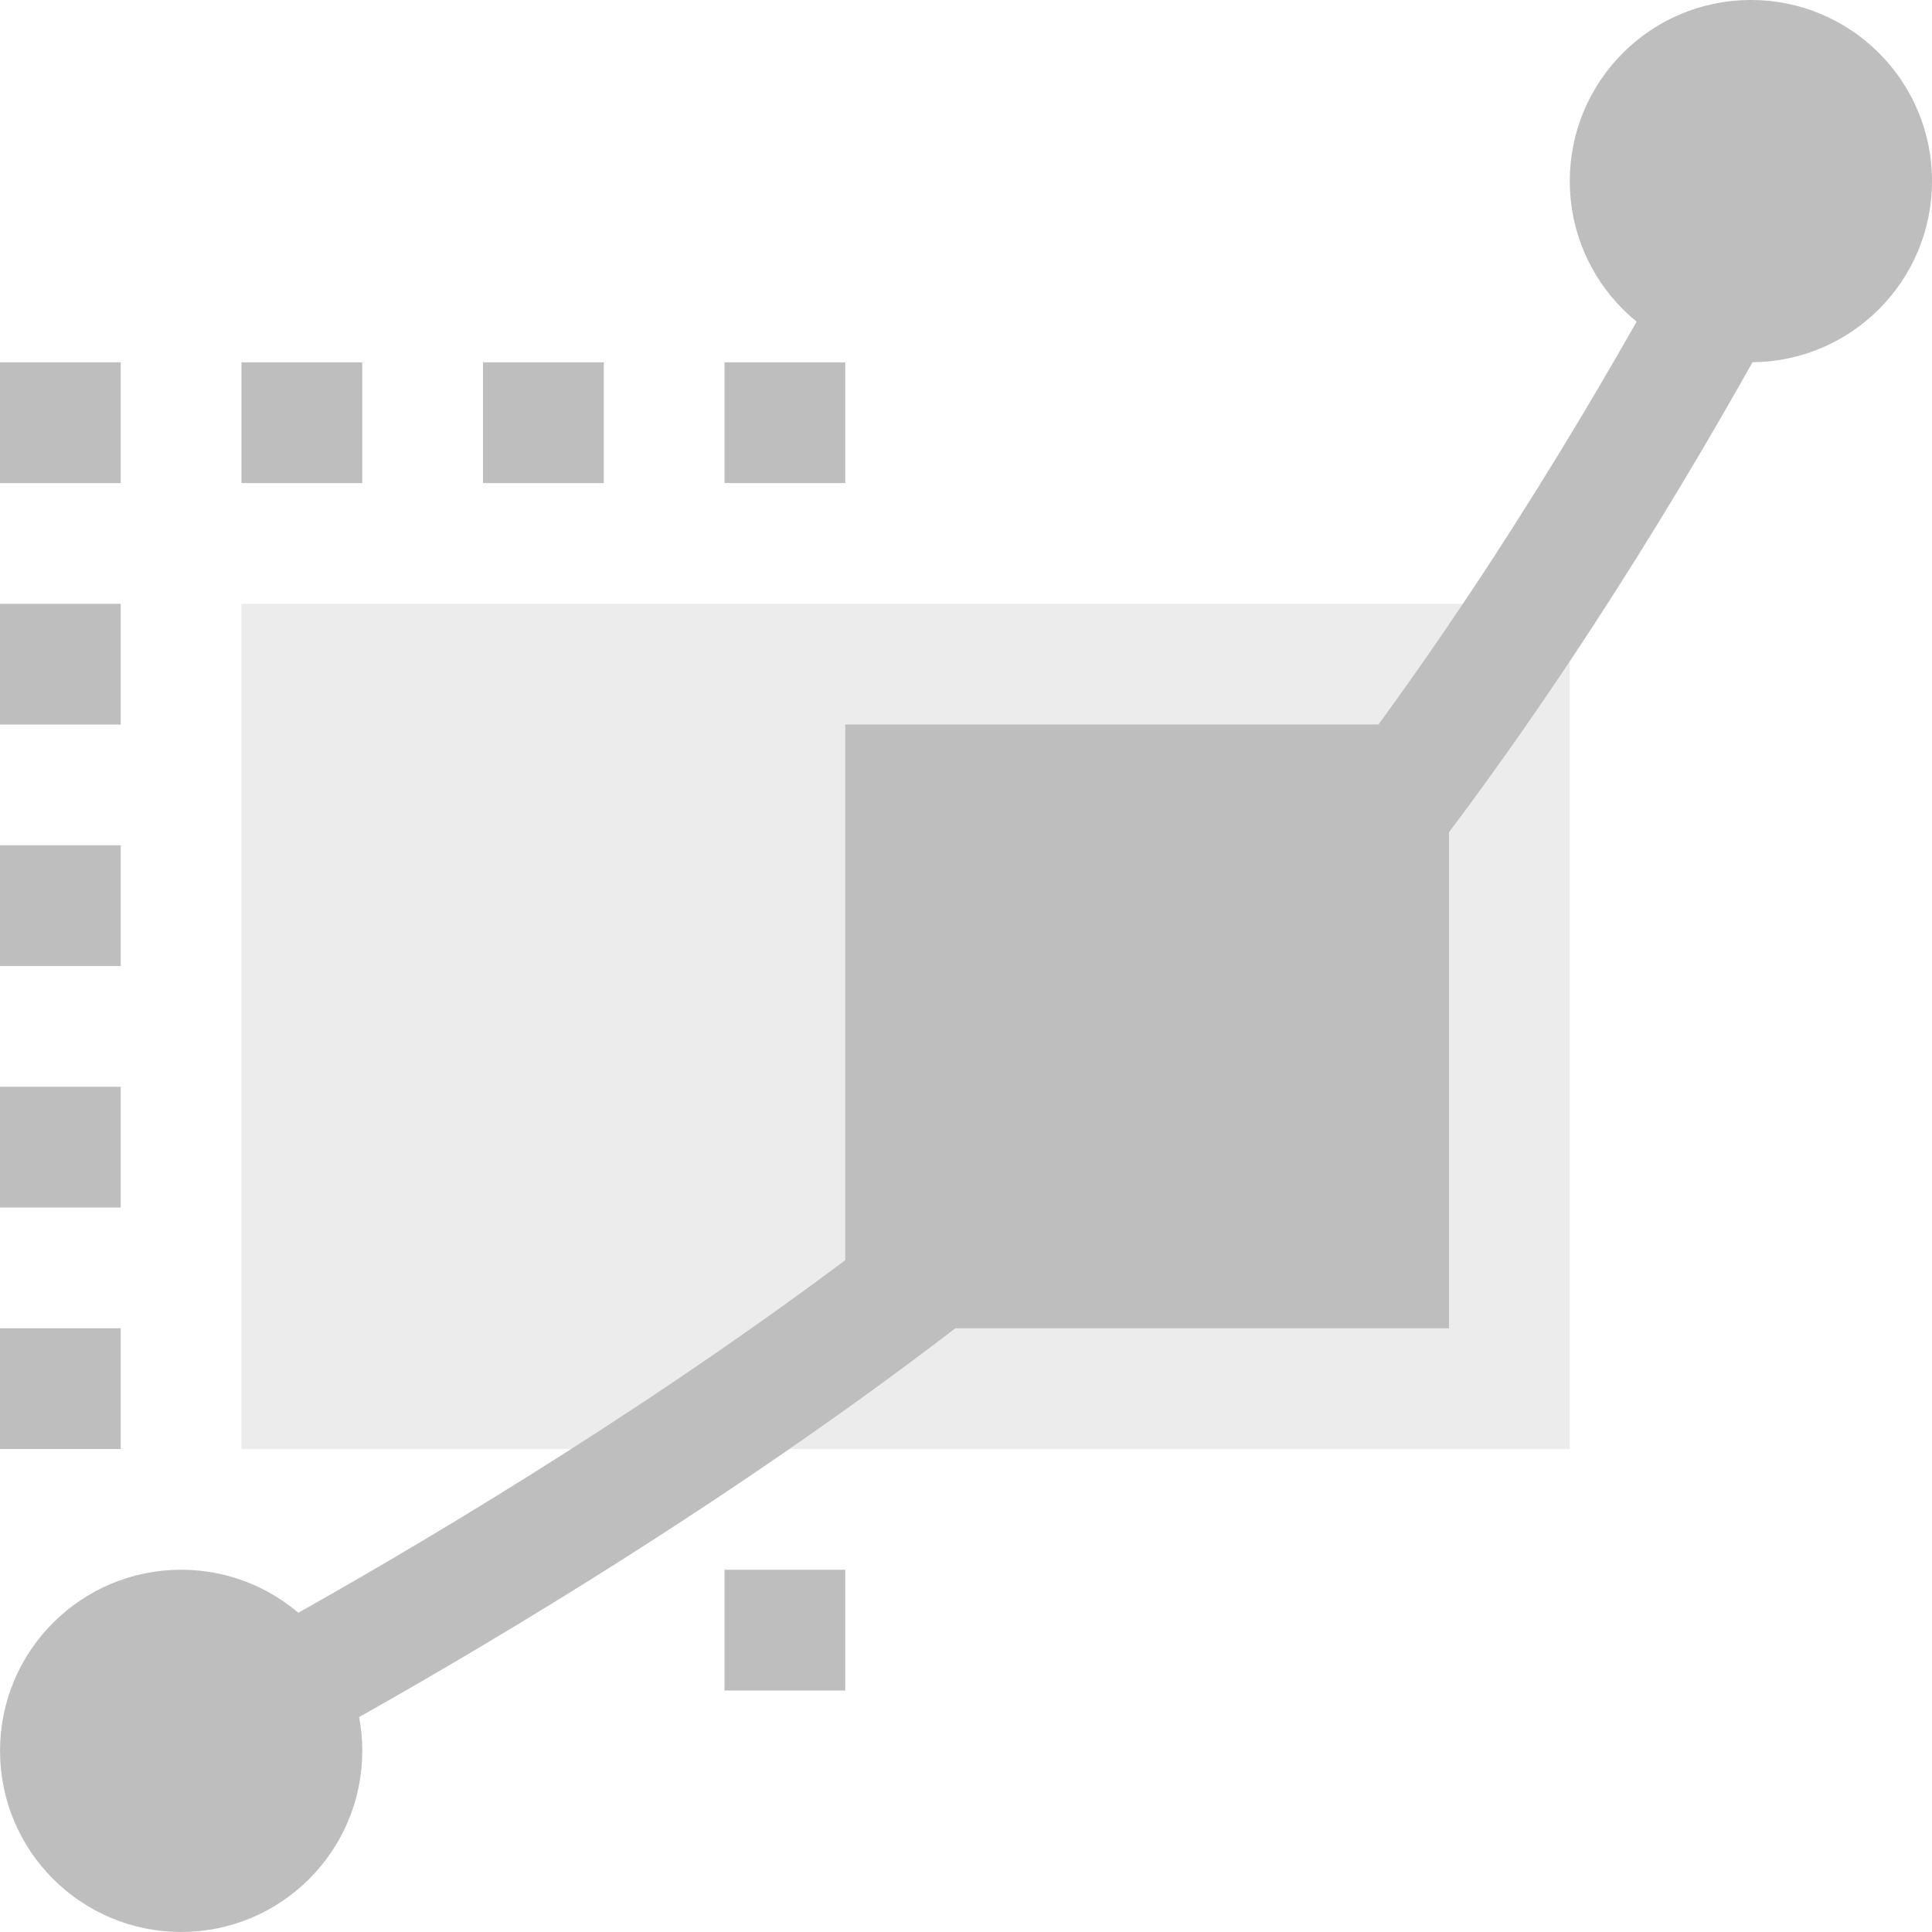
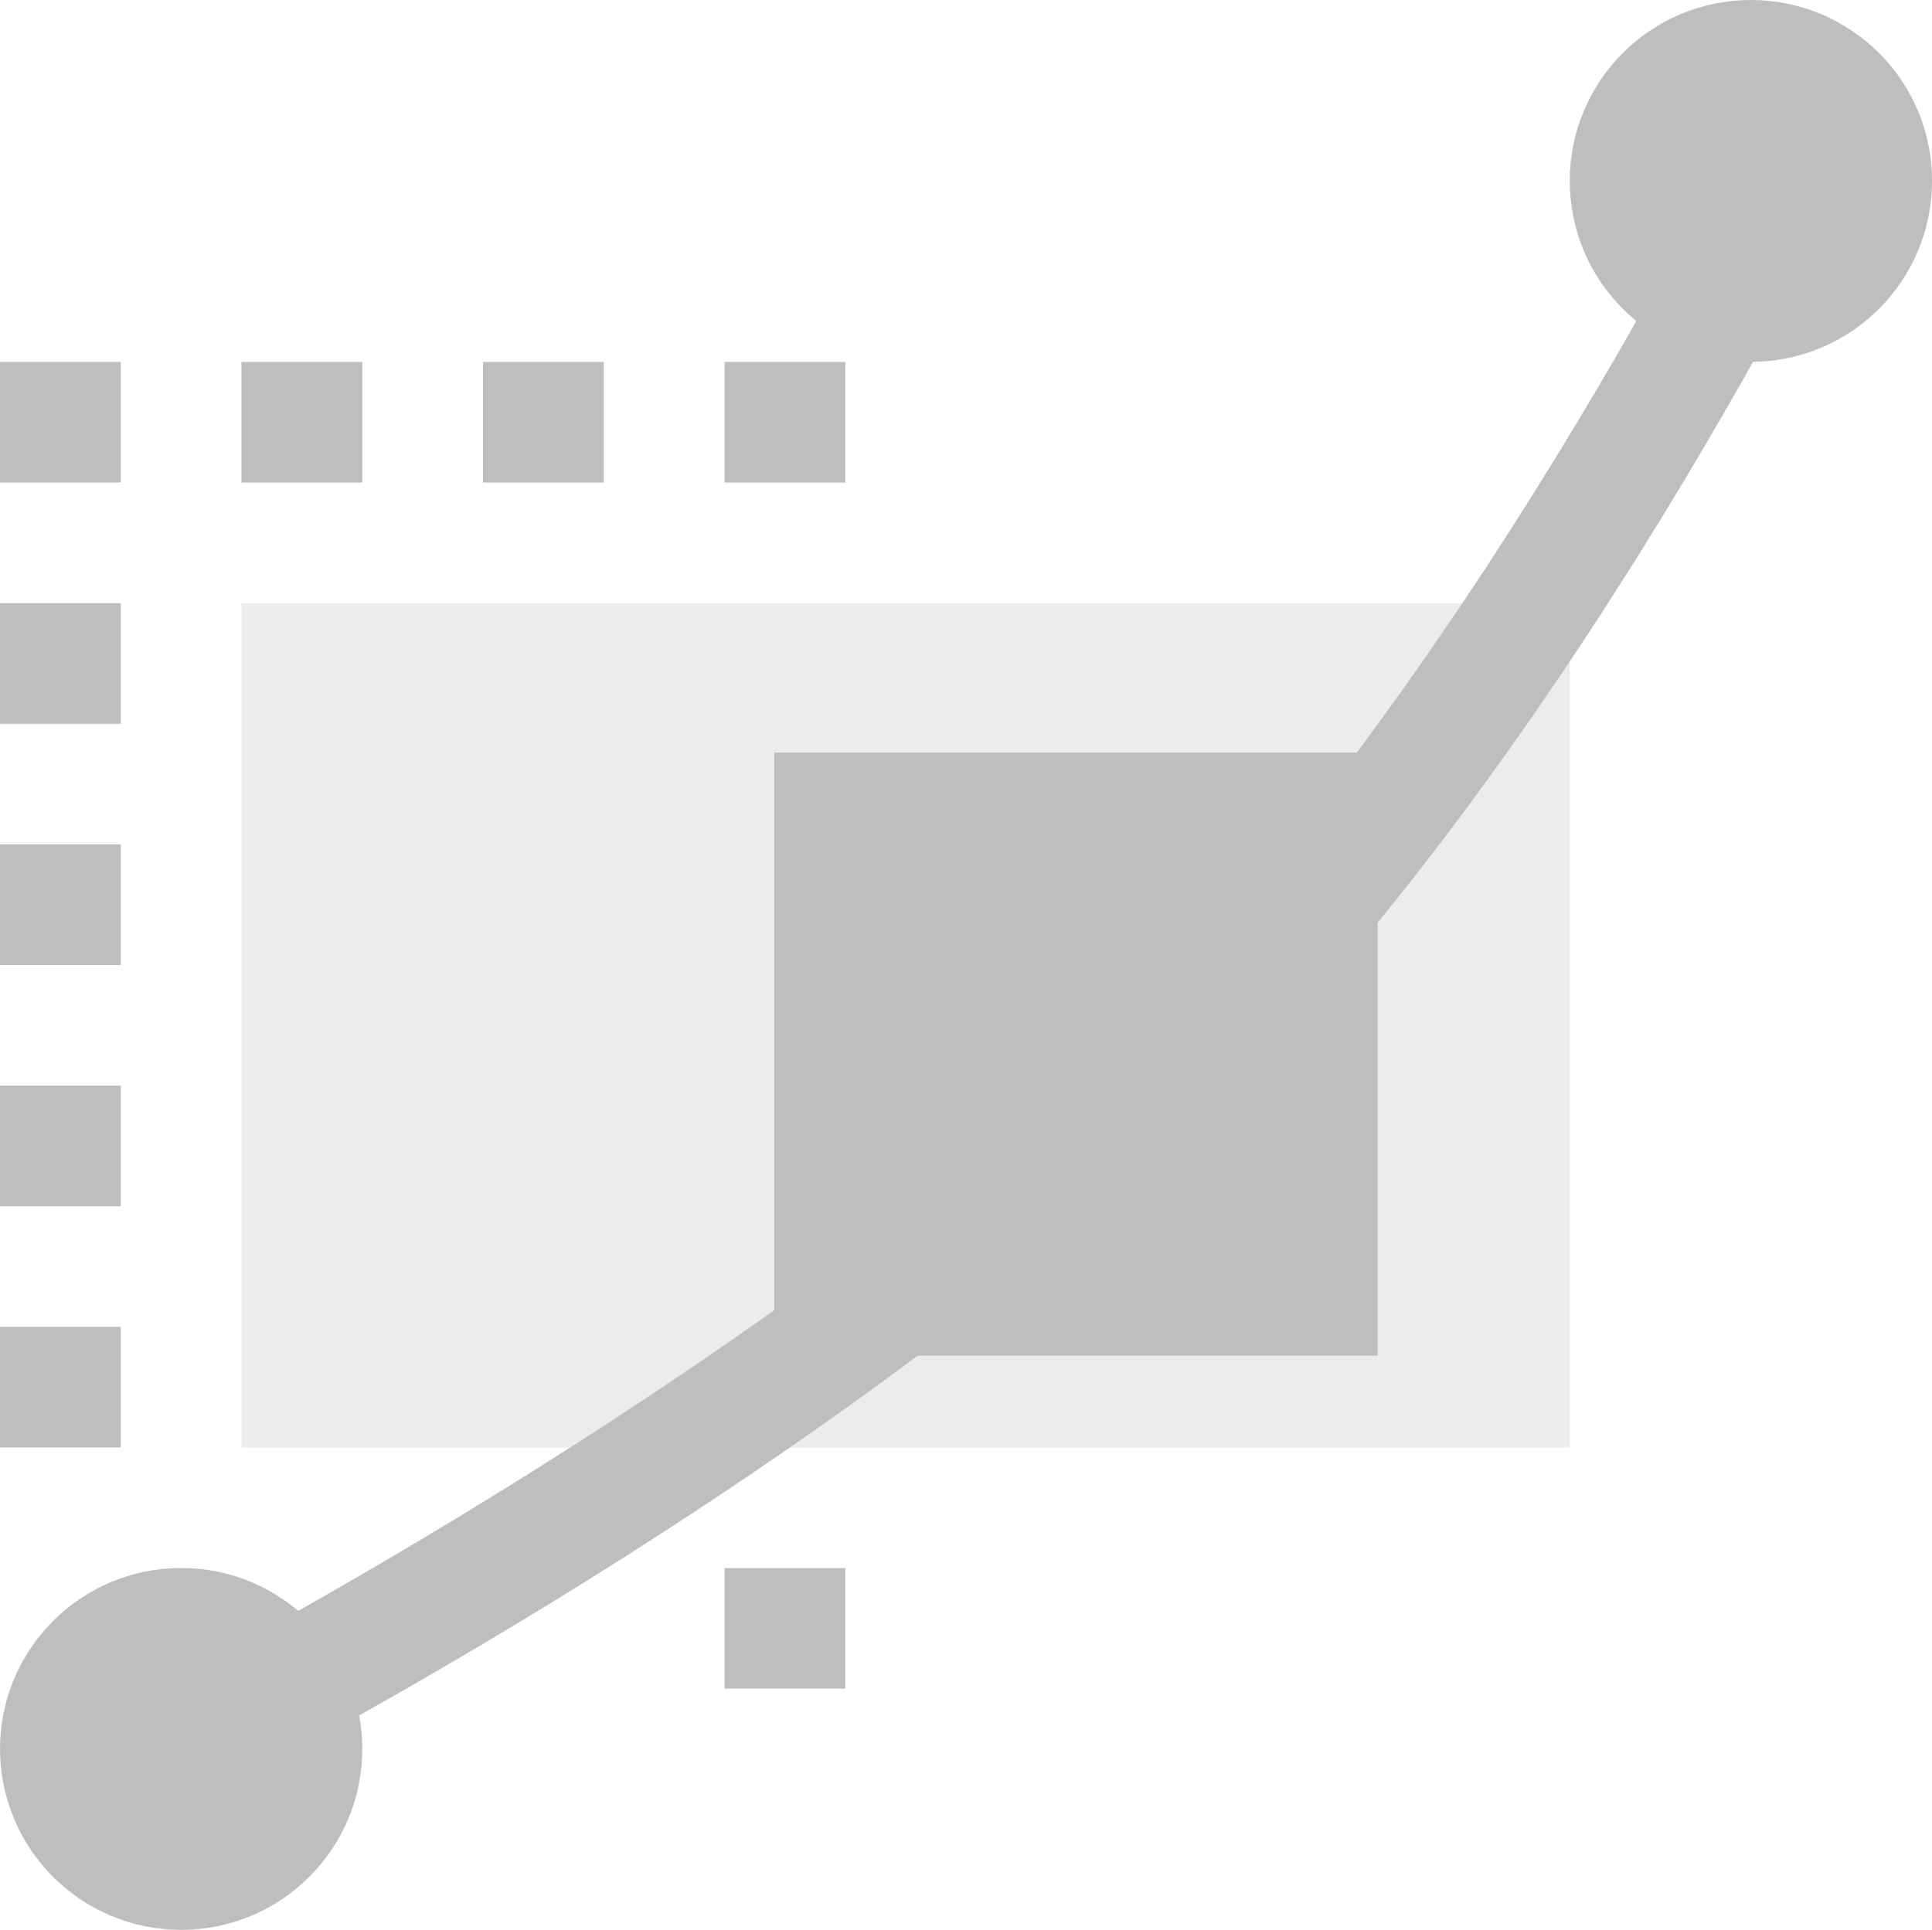
- <svg xmlns="http://www.w3.org/2000/svg" xmlns:ns1="http://www.openswatchbook.org/uri/2009/osb" xmlns:xlink="http://www.w3.org/1999/xlink" viewBox="0 0 16 16" id="svg7384" height="16" width="16" version="1.1">
+ <svg xmlns="http://www.w3.org/2000/svg" xmlns:ns1="http://www.openswatchbook.org/uri/2009/osb" xmlns:xlink="http://www.w3.org/1999/xlink" viewBox="0 0 16.014 16" id="svg7384" height="16" width="16.014" version="1.1">
  <defs id="defs7386">
    <linearGradient gradientTransform="matrix(0.3468259,0,0,0.3062089,-154.3523,-275.3237)" ns1:paint="solid" id="linearGradient19282-4">
      <stop id="stop19284-0" offset="0" style="stop-color:#bebebe;stop-opacity:1;" />
    </linearGradient>
    <linearGradient gradientTransform="translate(577.0752,382.7742)" gradientUnits="userSpaceOnUse" y2="225.5" x2="54" y1="225.5" x1="43" id="linearGradient8197" xlink:href="#linearGradient19282-4" />
    <linearGradient gradientTransform="translate(577.0752,382.7742)" gradientUnits="userSpaceOnUse" y2="228.5" x2="42" y1="228.5" x1="41" id="linearGradient8203" xlink:href="#linearGradient19282-4" />
    <linearGradient gradientTransform="translate(577.0752,382.7742)" gradientUnits="userSpaceOnUse" y2="226.5" x2="42" y1="226.5" x1="41" id="linearGradient8205" xlink:href="#linearGradient19282-4" />
    <linearGradient gradientTransform="translate(577.0752,382.7742)" gradientUnits="userSpaceOnUse" y2="224.5" x2="42" y1="224.5" x1="41" id="linearGradient8207" xlink:href="#linearGradient19282-4" />
    <linearGradient gradientTransform="translate(577.0752,382.7742)" gradientUnits="userSpaceOnUse" y2="222.5" x2="42" y1="222.5" x1="41" id="linearGradient8209" xlink:href="#linearGradient19282-4" />
    <linearGradient gradientTransform="translate(577.0752,382.7742)" gradientUnits="userSpaceOnUse" y2="220.5" x2="48" y1="220.5" x1="47" id="linearGradient8211" xlink:href="#linearGradient19282-4" />
    <linearGradient gradientTransform="translate(577.0752,382.7742)" gradientUnits="userSpaceOnUse" y2="220.5" x2="46" y1="220.5" x1="45" id="linearGradient8213" xlink:href="#linearGradient19282-4" />
    <linearGradient gradientTransform="translate(577.0752,382.7742)" gradientUnits="userSpaceOnUse" y2="220.5" x2="44" y1="220.5" x1="43" id="linearGradient8215" xlink:href="#linearGradient19282-4" />
    <linearGradient gradientTransform="translate(577.0752,382.7742)" gradientUnits="userSpaceOnUse" y2="220.5" x2="42" y1="220.5" x1="41" id="linearGradient8217" xlink:href="#linearGradient19282-4" />
    <linearGradient gradientTransform="translate(577.0752,382.7527)" gradientUnits="userSpaceOnUse" y2="1037.862" x2="16" y1="1037.862" x1="13" id="linearGradient8224" xlink:href="#linearGradient19282-4" />
    <linearGradient gradientTransform="translate(577.0752,382.7527)" gradientUnits="userSpaceOnUse" y2="1050.862" x2="3" y1="1050.862" x1="-0" id="linearGradient8226" xlink:href="#linearGradient19282-4" />
    <linearGradient gradientTransform="translate(577.0752,382.7742)" gradientUnits="userSpaceOnUse" y2="230.5" x2="48" y1="230.5" x1="47" id="linearGradient8229" xlink:href="#linearGradient19282-4" />
    <linearGradient gradientTransform="translate(577.0752,382.7527)" gradientUnits="userSpaceOnUse" y2="1050.862" x2="3" y1="1050.862" x1="-0" id="linearGradient8235" xlink:href="#linearGradient19282-4" />
    <linearGradient gradientTransform="translate(577.0752,382.7527)" gradientUnits="userSpaceOnUse" y2="1037.862" x2="16" y1="1037.862" x1="13" id="linearGradient8237" xlink:href="#linearGradient19282-4" />
    <linearGradient gradientTransform="translate(586.5534,389.965)" gradientUnits="userSpaceOnUse" y2="855.048" x2="180.746" y1="855.048" x1="165.906" id="linearGradient8243" xlink:href="#linearGradient19282-4" />
    <linearGradient gradientTransform="translate(586.5534,389.965)" gradientUnits="userSpaceOnUse" y2="855.899" x2="177.019" y1="855.899" x1="171.937" id="linearGradient8249" xlink:href="#linearGradient19282-4" />
    <linearGradient gradientTransform="translate(586.5534,389.965)" gradientUnits="userSpaceOnUse" y2="855.899" x2="177.019" y1="855.899" x1="171.937" id="linearGradient8255" xlink:href="#linearGradient19282-4" />
+     <linearGradient xlink:href="#linearGradient19282-4" id="linearGradient8243-8" x1="165.906" y1="855.048" x2="180.746" y2="855.048" gradientUnits="userSpaceOnUse" />
+     <linearGradient xlink:href="#linearGradient19282-4" id="linearGradient8255-5" x1="171.937" y1="855.899" x2="177.019" y2="855.899" gradientUnits="userSpaceOnUse" />
+     <linearGradient xlink:href="#linearGradient19282-4" id="linearGradient8226-0" x1="-0" y1="1050.862" x2="3" y2="1050.862" gradientUnits="userSpaceOnUse" />
+     <linearGradient xlink:href="#linearGradient19282-4" id="linearGradient8224-6" x1="13" y1="1037.862" x2="16" y2="1037.862" gradientUnits="userSpaceOnUse" />
+     <linearGradient xlink:href="#linearGradient19282-4" id="linearGradient8197-0" x1="43" y1="225.5" x2="54" y2="225.5" gradientUnits="userSpaceOnUse" />
+     <linearGradient xlink:href="#linearGradient19282-4" id="linearGradient8217-6" x1="41" y1="220.5" x2="42" y2="220.5" gradientUnits="userSpaceOnUse" />
+     <linearGradient xlink:href="#linearGradient19282-4" id="linearGradient8209-3" x1="41" y1="222.5" x2="42" y2="222.5" gradientUnits="userSpaceOnUse" />
+     <linearGradient xlink:href="#linearGradient19282-4" id="linearGradient8215-2" x1="43" y1="220.5" x2="44" y2="220.5" gradientUnits="userSpaceOnUse" />
+     <linearGradient xlink:href="#linearGradient19282-4" id="linearGradient8213-0" x1="45" y1="220.5" x2="46" y2="220.5" gradientUnits="userSpaceOnUse" />
+     <linearGradient xlink:href="#linearGradient19282-4" id="linearGradient8211-6" x1="47" y1="220.5" x2="48" y2="220.5" gradientUnits="userSpaceOnUse" />
+     <linearGradient xlink:href="#linearGradient19282-4" id="linearGradient8207-1" x1="41" y1="224.5" x2="42" y2="224.5" gradientUnits="userSpaceOnUse" />
+     <linearGradient xlink:href="#linearGradient19282-4" id="linearGradient8205-5" x1="41" y1="226.5" x2="42" y2="226.5" gradientUnits="userSpaceOnUse" />
+     <linearGradient xlink:href="#linearGradient19282-4" id="linearGradient8229-5" x1="47" y1="230.5" x2="48" y2="230.5" gradientUnits="userSpaceOnUse" />
+     <linearGradient xlink:href="#linearGradient19282-4" id="linearGradient8203-4" x1="41" y1="228.5" x2="42" y2="228.5" gradientUnits="userSpaceOnUse" />
+     <linearGradient xlink:href="#linearGradient19282-4" id="linearGradient13510" gradientUnits="userSpaceOnUse" x1="-0" y1="1050.862" x2="3" y2="1050.862" />
+     <linearGradient xlink:href="#linearGradient19282-4" id="linearGradient13512" gradientUnits="userSpaceOnUse" x1="13" y1="1037.862" x2="16" y2="1037.862" />
  </defs>
-   <g transform="translate(-119.2641,-215.7214)" style="display:inline" id="stock">
-     <g id="gimp-selection-to-path" transform="translate(119.2643,-820.6408)">
-       <g id="g3978">
-         <g id="g3937-83">
-           <g transform="matrix(0.9838409,0,0,0.9815052,-162.1587,204.7926)" id="path-reverse-6">
-             <path id="path15631-9" d="m 166.591,861.831 c 0,0 5.092,-2.62 8.141,-5.677 3.049,-3.057 5.336,-7.896 5.336,-7.896" style="fill:none;stroke:url(#linearGradient8243);stroke-width:1.018;stroke-linecap:square;stroke-linejoin:miter;stroke-miterlimit:4;stroke-dasharray:none;stroke-opacity:1" />
-             <rect y="853.861" x="172.446" height="4.077" width="4.064" id="rect15633-3" style="opacity:1;fill:url(#linearGradient8255);fill-opacity:1;stroke:url(#linearGradient8249);stroke-width:1.018;stroke-opacity:1" />
-           </g>
+   <g style="display:inline" transform="matrix(1.000875,0,0,1,2.1311206e-4,-1036.362)" id="gimp-selection-to-path">
+     <g id="g3978">
+       <g id="g3937-83">
+         <g id="path-reverse-6" transform="matrix(0.9838409,0,0,0.9815052,-162.1587,204.7926)">
+           <rect style="fill:none;fill-opacity:1;stroke:none" id="rect15611-98" width="16" height="16" x="165" y="335" transform="translate(0,512.3622)" />
+           <path style="color:#000000;font-style:normal;font-variant:normal;font-weight:normal;font-stretch:normal;font-size:medium;line-height:normal;font-family:sans-serif;font-variant-ligatures:normal;font-variant-position:normal;font-variant-caps:normal;font-variant-numeric:normal;font-variant-alternates:normal;font-feature-settings:normal;text-indent:0;text-align:start;text-decoration:none;text-decoration-line:none;text-decoration-style:solid;text-decoration-color:#000000;letter-spacing:normal;word-spacing:normal;text-transform:none;writing-mode:lr-tb;direction:ltr;text-orientation:mixed;dominant-baseline:auto;baseline-shift:baseline;text-anchor:start;white-space:normal;shape-padding:0;clip-rule:nonzero;display:inline;overflow:visible;visibility:visible;opacity:1;isolation:auto;mix-blend-mode:normal;color-interpolation:sRGB;color-interpolation-filters:linearRGB;solid-color:#000000;solid-opacity:1;vector-effect:none;fill:url(#linearGradient8243-8);fill-opacity:1;fill-rule:nonzero;stroke:none;stroke-width:1.018;stroke-linecap:square;stroke-linejoin:miter;stroke-miterlimit:4;stroke-dasharray:none;stroke-dashoffset:0;stroke-opacity:1;color-rendering:auto;image-rendering:auto;shape-rendering:auto;text-rendering:auto;enable-background:accumulate" d="m 179.826,847.58 -0.217,0.461 c 0,0 -2.289,4.797 -5.238,7.754 -2.952,2.959 -8.012,5.584 -8.012,5.584 l -0.453,0.232 0.465,0.904 0.453,-0.232 c 0,0 5.121,-2.615 8.268,-5.77 3.149,-3.157 5.438,-8.039 5.438,-8.039 l 0.217,-0.459 z" id="path15631-9" />
+           <rect style="opacity:1;fill:url(#linearGradient8255-5);fill-opacity:1;stroke:none;stroke-width:1.018;stroke-opacity:1" id="rect15633-3" width="5.078" height="5.094" x="171.34" y="853.596" />
        </g>
-         <circle cy="1050.862" cx="1.5" id="path3938-9" style="opacity:1;fill:url(#linearGradient8226);fill-opacity:1;stroke:url(#linearGradient8235);stroke-width:0.258;stroke-miterlimit:4;stroke-dasharray:none;stroke-opacity:1" r="1.371" />
-         <circle cy="1037.862" cx="14.5" id="path3938-7-5" style="opacity:1;fill:url(#linearGradient8224);fill-opacity:1;stroke:url(#linearGradient8237);stroke-width:0.258;stroke-miterlimit:4;stroke-dasharray:none;stroke-opacity:1" r="1.371" />
-         <g id="gimp-selection-5" style="display:inline" transform="matrix(1,0,0,0.9999438,-121.0002,577.3889)">
-           <g transform="translate(80,242)" style="display:inline" id="g1054-5">
-             <rect y="222" x="43" height="7" width="11" id="rect74897-7-3" style="opacity:0.3;fill:url(#linearGradient8197);fill-opacity:1;stroke:none" />
-             <rect y="217" x="41" height="16" width="16" id="rect74851-6-0" style="fill:none;stroke:none" />
-             <rect y="220" x="41" height="1" width="1" id="rect74853-6-6" style="fill:url(#linearGradient8217);fill-opacity:1;stroke:none" />
-             <rect y="222" x="41" height="1" width="1" id="rect74859-1-6" style="fill:url(#linearGradient8209);fill-opacity:1;stroke:none" />
-             <rect y="220" x="43" height="1" width="1" id="rect74863-4-6" style="fill:url(#linearGradient8215);fill-opacity:1;stroke:none" />
-             <rect y="220" x="45" height="1" width="1" id="rect74865-2-4" style="fill:url(#linearGradient8213);fill-opacity:1;stroke:none" />
-             <rect y="220" x="47" height="1" width="1" id="rect74867-2-5" style="fill:url(#linearGradient8211);fill-opacity:1;stroke:none" />
-             <rect y="224" x="41" height="1" width="1" id="rect74871-2-3" style="fill:url(#linearGradient8207);fill-opacity:1;stroke:none" />
-             <rect y="226" x="41" height="1" width="1" id="rect74873-4-7" style="fill:url(#linearGradient8205);fill-opacity:1;stroke:none" />
-             <rect y="230" x="47" height="1" width="1" id="rect74879-6-8" style="fill:url(#linearGradient8229);fill-opacity:1;stroke:none" />
-             <rect y="228" x="41" height="1" width="1" id="rect74899-8-2" style="fill:url(#linearGradient8203);fill-opacity:1;stroke:none" />
-           </g>
+       </g>
+       <path style="opacity:1;fill:url(#linearGradient13510);fill-opacity:1;stroke:url(#linearGradient8226-0);stroke-width:0.258;stroke-miterlimit:4;stroke-dasharray:none;stroke-opacity:1" d="m 2.871,1050.862 a 1.371,1.371 0 0 1 -1.371,1.371 1.371,1.371 0 0 1 -1.371,-1.371 1.371,1.371 0 0 1 1.371,-1.371 1.371,1.371 0 0 1 1.371,1.371 z" id="path3938-9" />
+       <path style="opacity:1;fill:url(#linearGradient13512);fill-opacity:1;stroke:url(#linearGradient8224-6);stroke-width:0.258;stroke-miterlimit:4;stroke-dasharray:none;stroke-opacity:1" d="m 15.871,1037.862 a 1.371,1.371 0 0 1 -1.371,1.371 1.371,1.371 0 0 1 -1.371,-1.371 1.371,1.371 0 0 1 1.371,-1.371 1.371,1.371 0 0 1 1.371,1.371 z" id="path3938-7-5" />
+       <g transform="matrix(1,0,0,0.9999438,-121.0002,577.3889)" style="display:inline" id="gimp-selection-5">
+         <g id="g1054-5" style="display:inline" transform="translate(80,242)">
+           <rect style="opacity:0.3;fill:url(#linearGradient8197-0);fill-opacity:1;stroke:none" id="rect74897-7-3" width="11" height="7" x="43" y="222" />
+           <rect style="fill:none;stroke:none" id="rect74851-6-0" width="16" height="16" x="41" y="217" />
+           <rect style="fill:url(#linearGradient8217-6);fill-opacity:1;stroke:none" id="rect74853-6-6" width="1" height="1" x="41" y="220" />
+           <rect style="fill:url(#linearGradient8209-3);fill-opacity:1;stroke:none" id="rect74859-1-6" width="1" height="1" x="41" y="222" />
+           <rect style="fill:url(#linearGradient8215-2);fill-opacity:1;stroke:none" id="rect74863-4-6" width="1" height="1" x="43" y="220" />
+           <rect style="fill:url(#linearGradient8213-0);fill-opacity:1;stroke:none" id="rect74865-2-4" width="1" height="1" x="45" y="220" />
+           <rect style="fill:url(#linearGradient8211-6);fill-opacity:1;stroke:none" id="rect74867-2-5" width="1" height="1" x="47" y="220" />
+           <rect style="fill:url(#linearGradient8207-1);fill-opacity:1;stroke:none" id="rect74871-2-3" width="1" height="1" x="41" y="224" />
+           <rect style="fill:url(#linearGradient8205-5);fill-opacity:1;stroke:none" id="rect74873-4-7" width="1" height="1" x="41" y="226" />
+           <rect style="fill:url(#linearGradient8229-5);fill-opacity:1;stroke:none" id="rect74879-6-8" width="1" height="1" x="47" y="230" />
+           <rect style="fill:url(#linearGradient8203-4);fill-opacity:1;stroke:none" id="rect74899-8-2" width="1" height="1" x="41" y="228" />
        </g>
      </g>
    </g>
  </g>
</svg>
